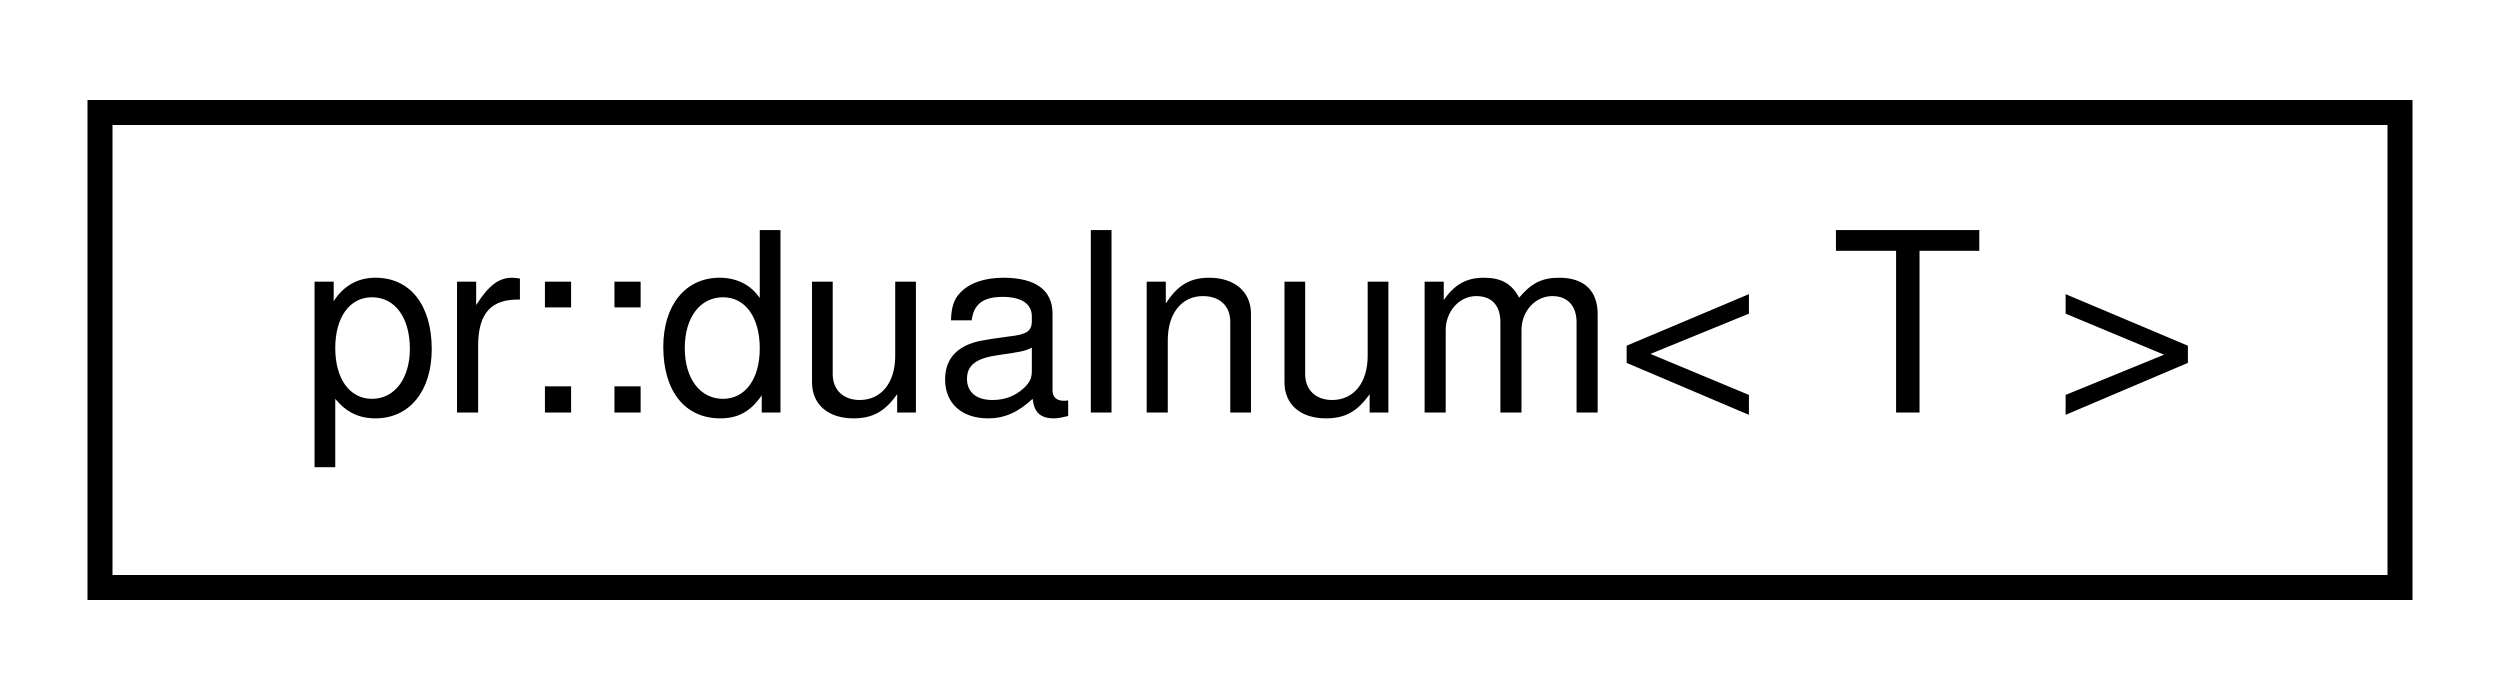
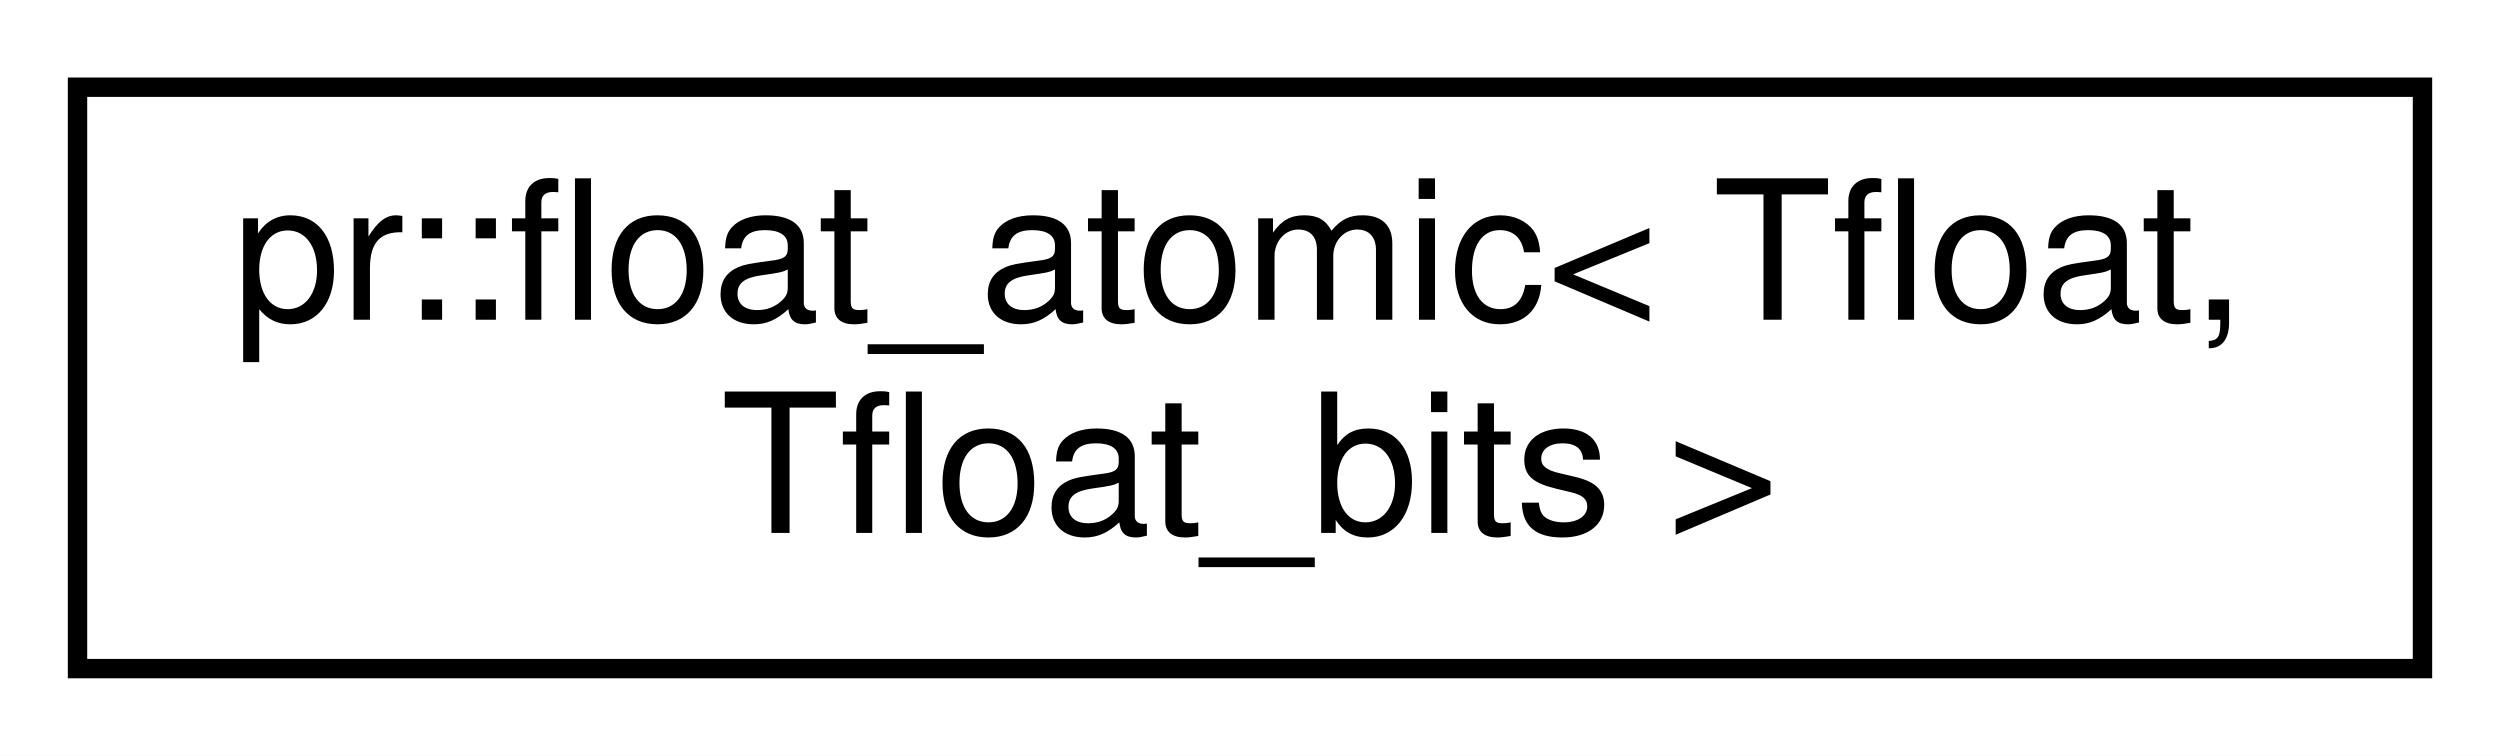
- <svg xmlns="http://www.w3.org/2000/svg" xmlns:xlink="http://www.w3.org/1999/xlink" width="100pt" height="28pt" viewBox="0.00 0.00 100.00 28.00">
-   <g id="graph0" class="graph" transform="scale(1 1) rotate(0) translate(4 24)">
-     <polygon fill="#ffffff" stroke="transparent" points="-4,4 -4,-24 96,-24 96,4 -4,4" />
+ <svg xmlns="http://www.w3.org/2000/svg" xmlns:xlink="http://www.w3.org/1999/xlink" width="129pt" height="39pt" viewBox="0.00 0.00 129.00 39.00">
+   <g id="graph0" class="graph" transform="scale(1 1) rotate(0) translate(4 35)">
+     <polygon fill="#ffffff" stroke="transparent" points="-4,4 -4,-35 125,-35 125,4 -4,4" />
    <g id="node1" class="node">
      <g id="a_node1">
-         <a xlink:href="classpr_1_1dualnum.html" target="_top" xlink:title="Dual number. ">
-           <polygon fill="#ffffff" stroke="#000000" points="0,-.5 0,-19.5 92,-19.5 92,-.5 0,-.5" />
-           <text text-anchor="middle" x="46" y="-7.5" font-family="Helvetica,sans-Serif" font-size="10.00" fill="#000000">pr::dualnum&lt; T &gt;</text>
+         <a xlink:href="classpr_1_1float__atomic.html" target="_top" xlink:title="Floating point atomic. ">
+           <polygon fill="#ffffff" stroke="#000000" points="0,-.5 0,-30.5 121,-30.5 121,-.5 0,-.5" />
+           <text text-anchor="start" x="8" y="-18.5" font-family="Helvetica,sans-Serif" font-size="10.00" fill="#000000">pr::float_atomic&lt; Tfloat,</text>
+           <text text-anchor="middle" x="60.5" y="-7.5" font-family="Helvetica,sans-Serif" font-size="10.00" fill="#000000"> Tfloat_bits &gt;</text>
        </a>
      </g>
    </g>
  </g>
</svg>
